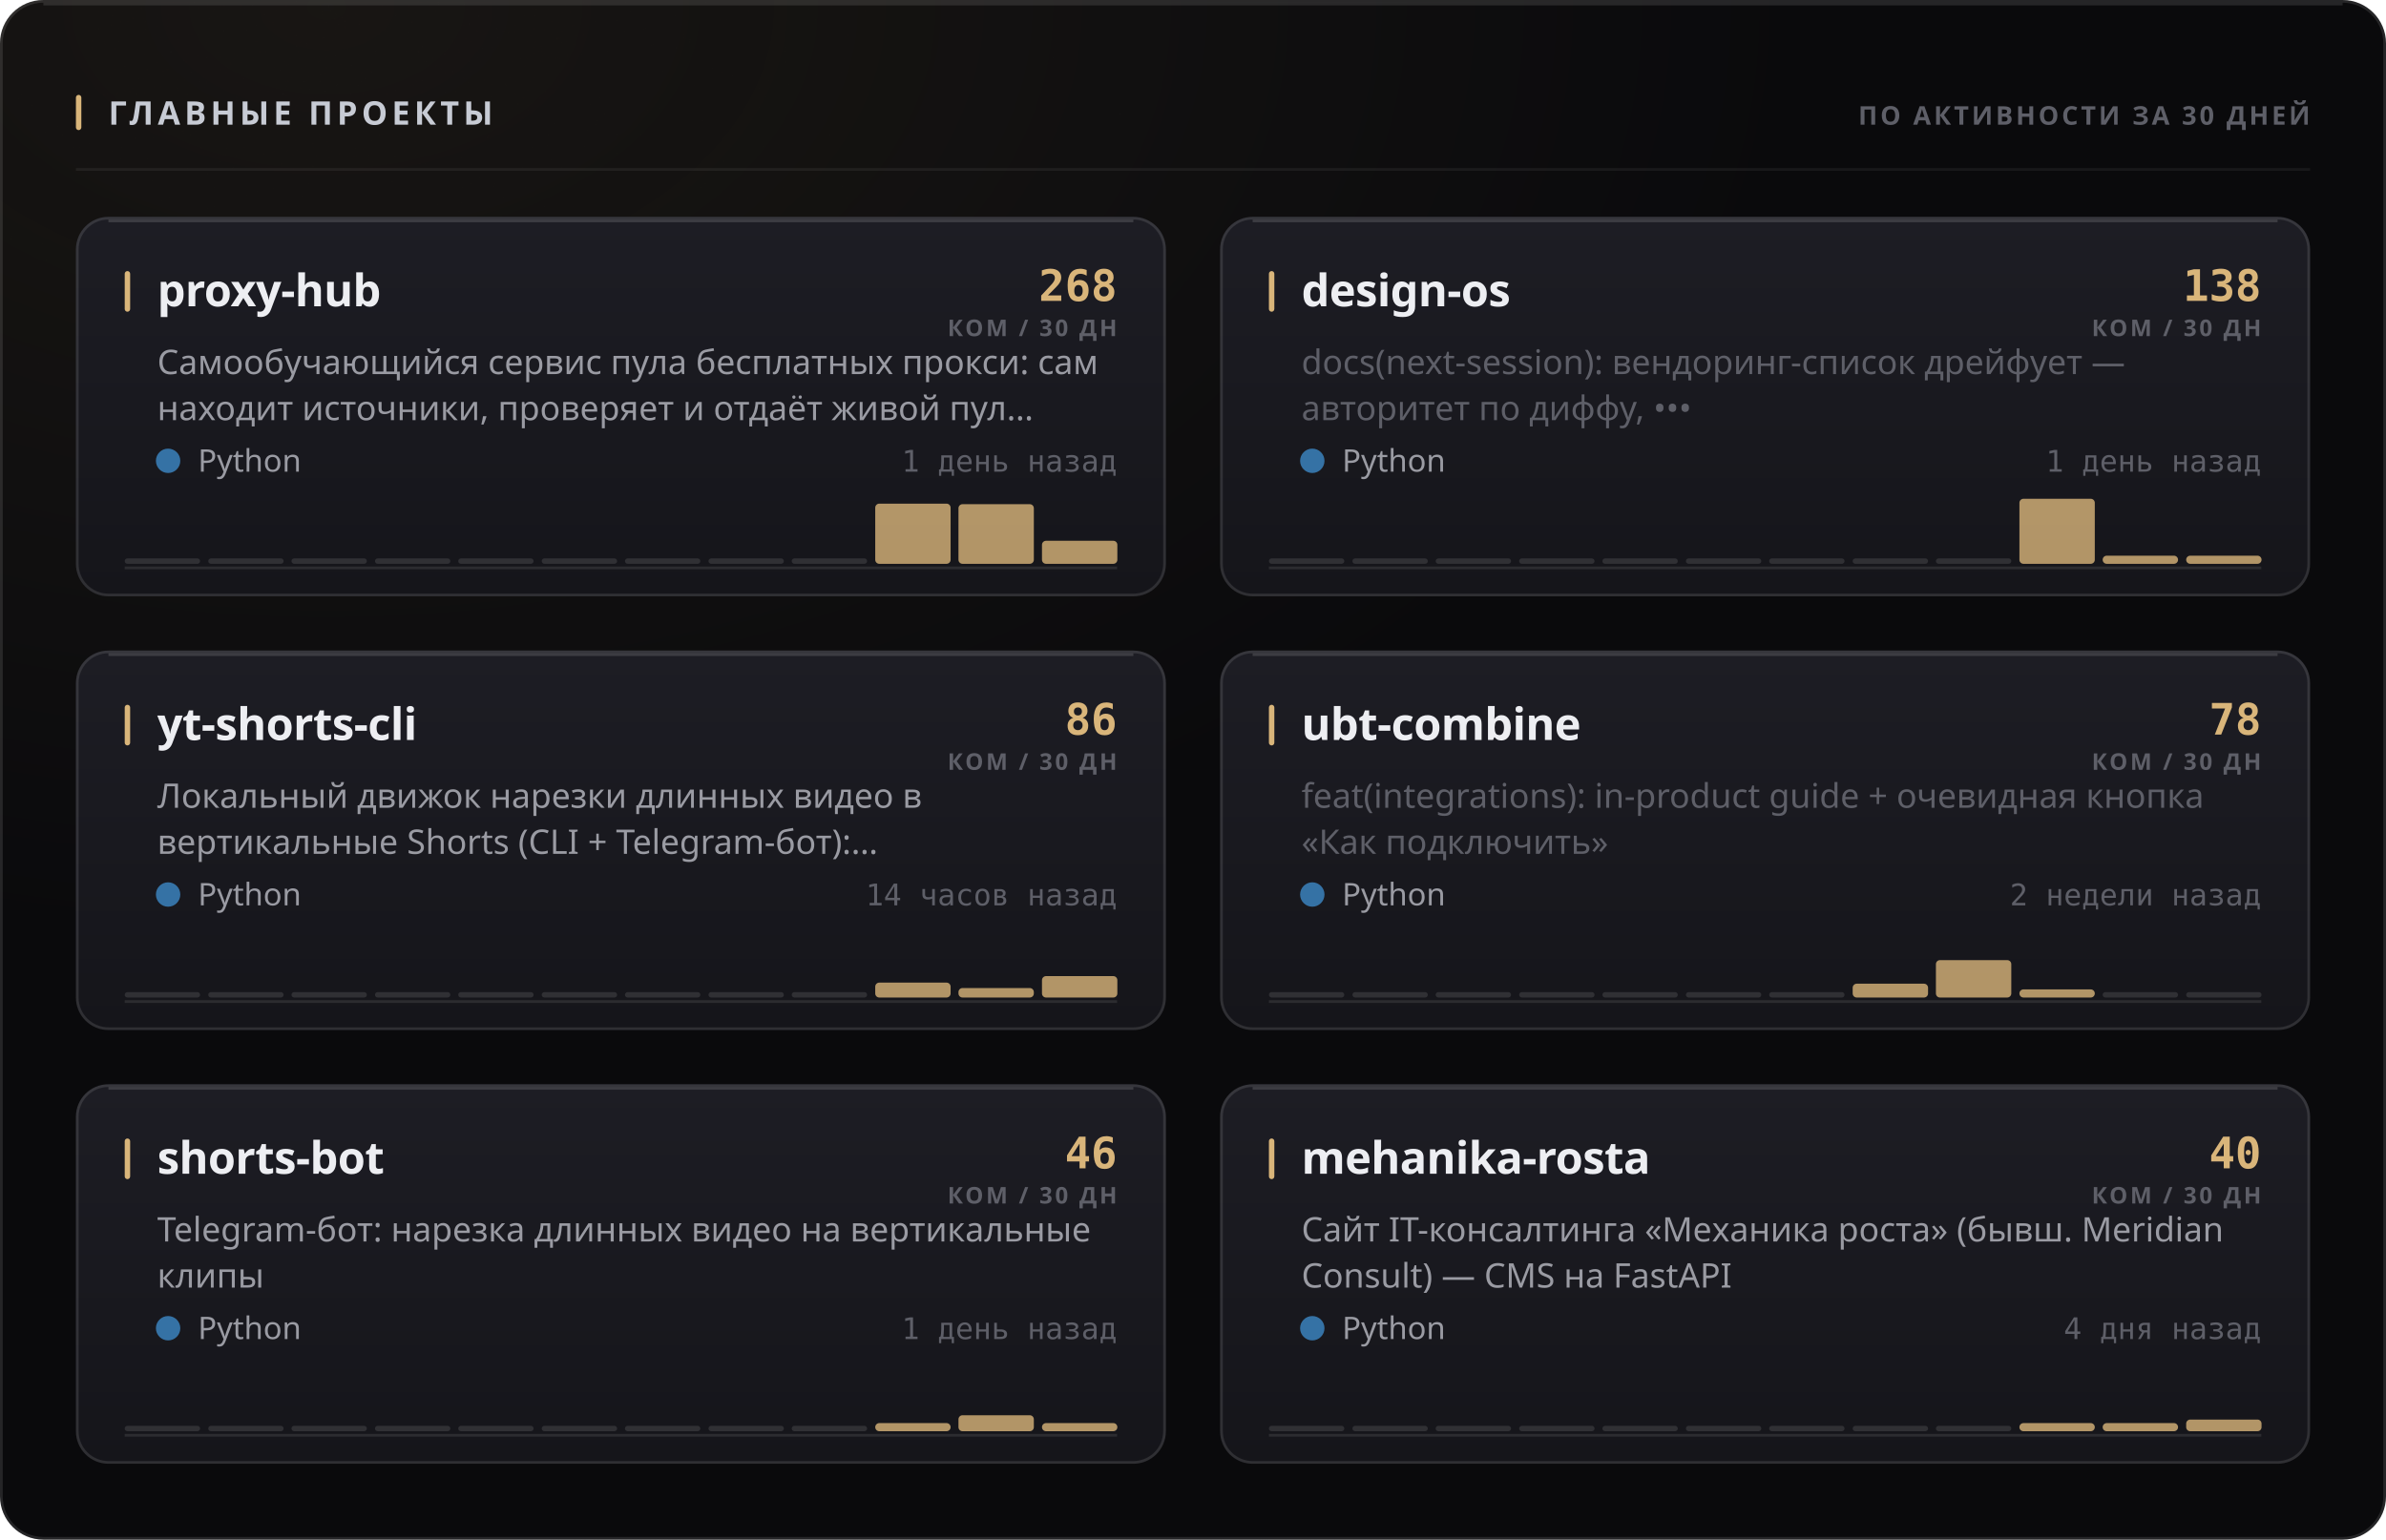
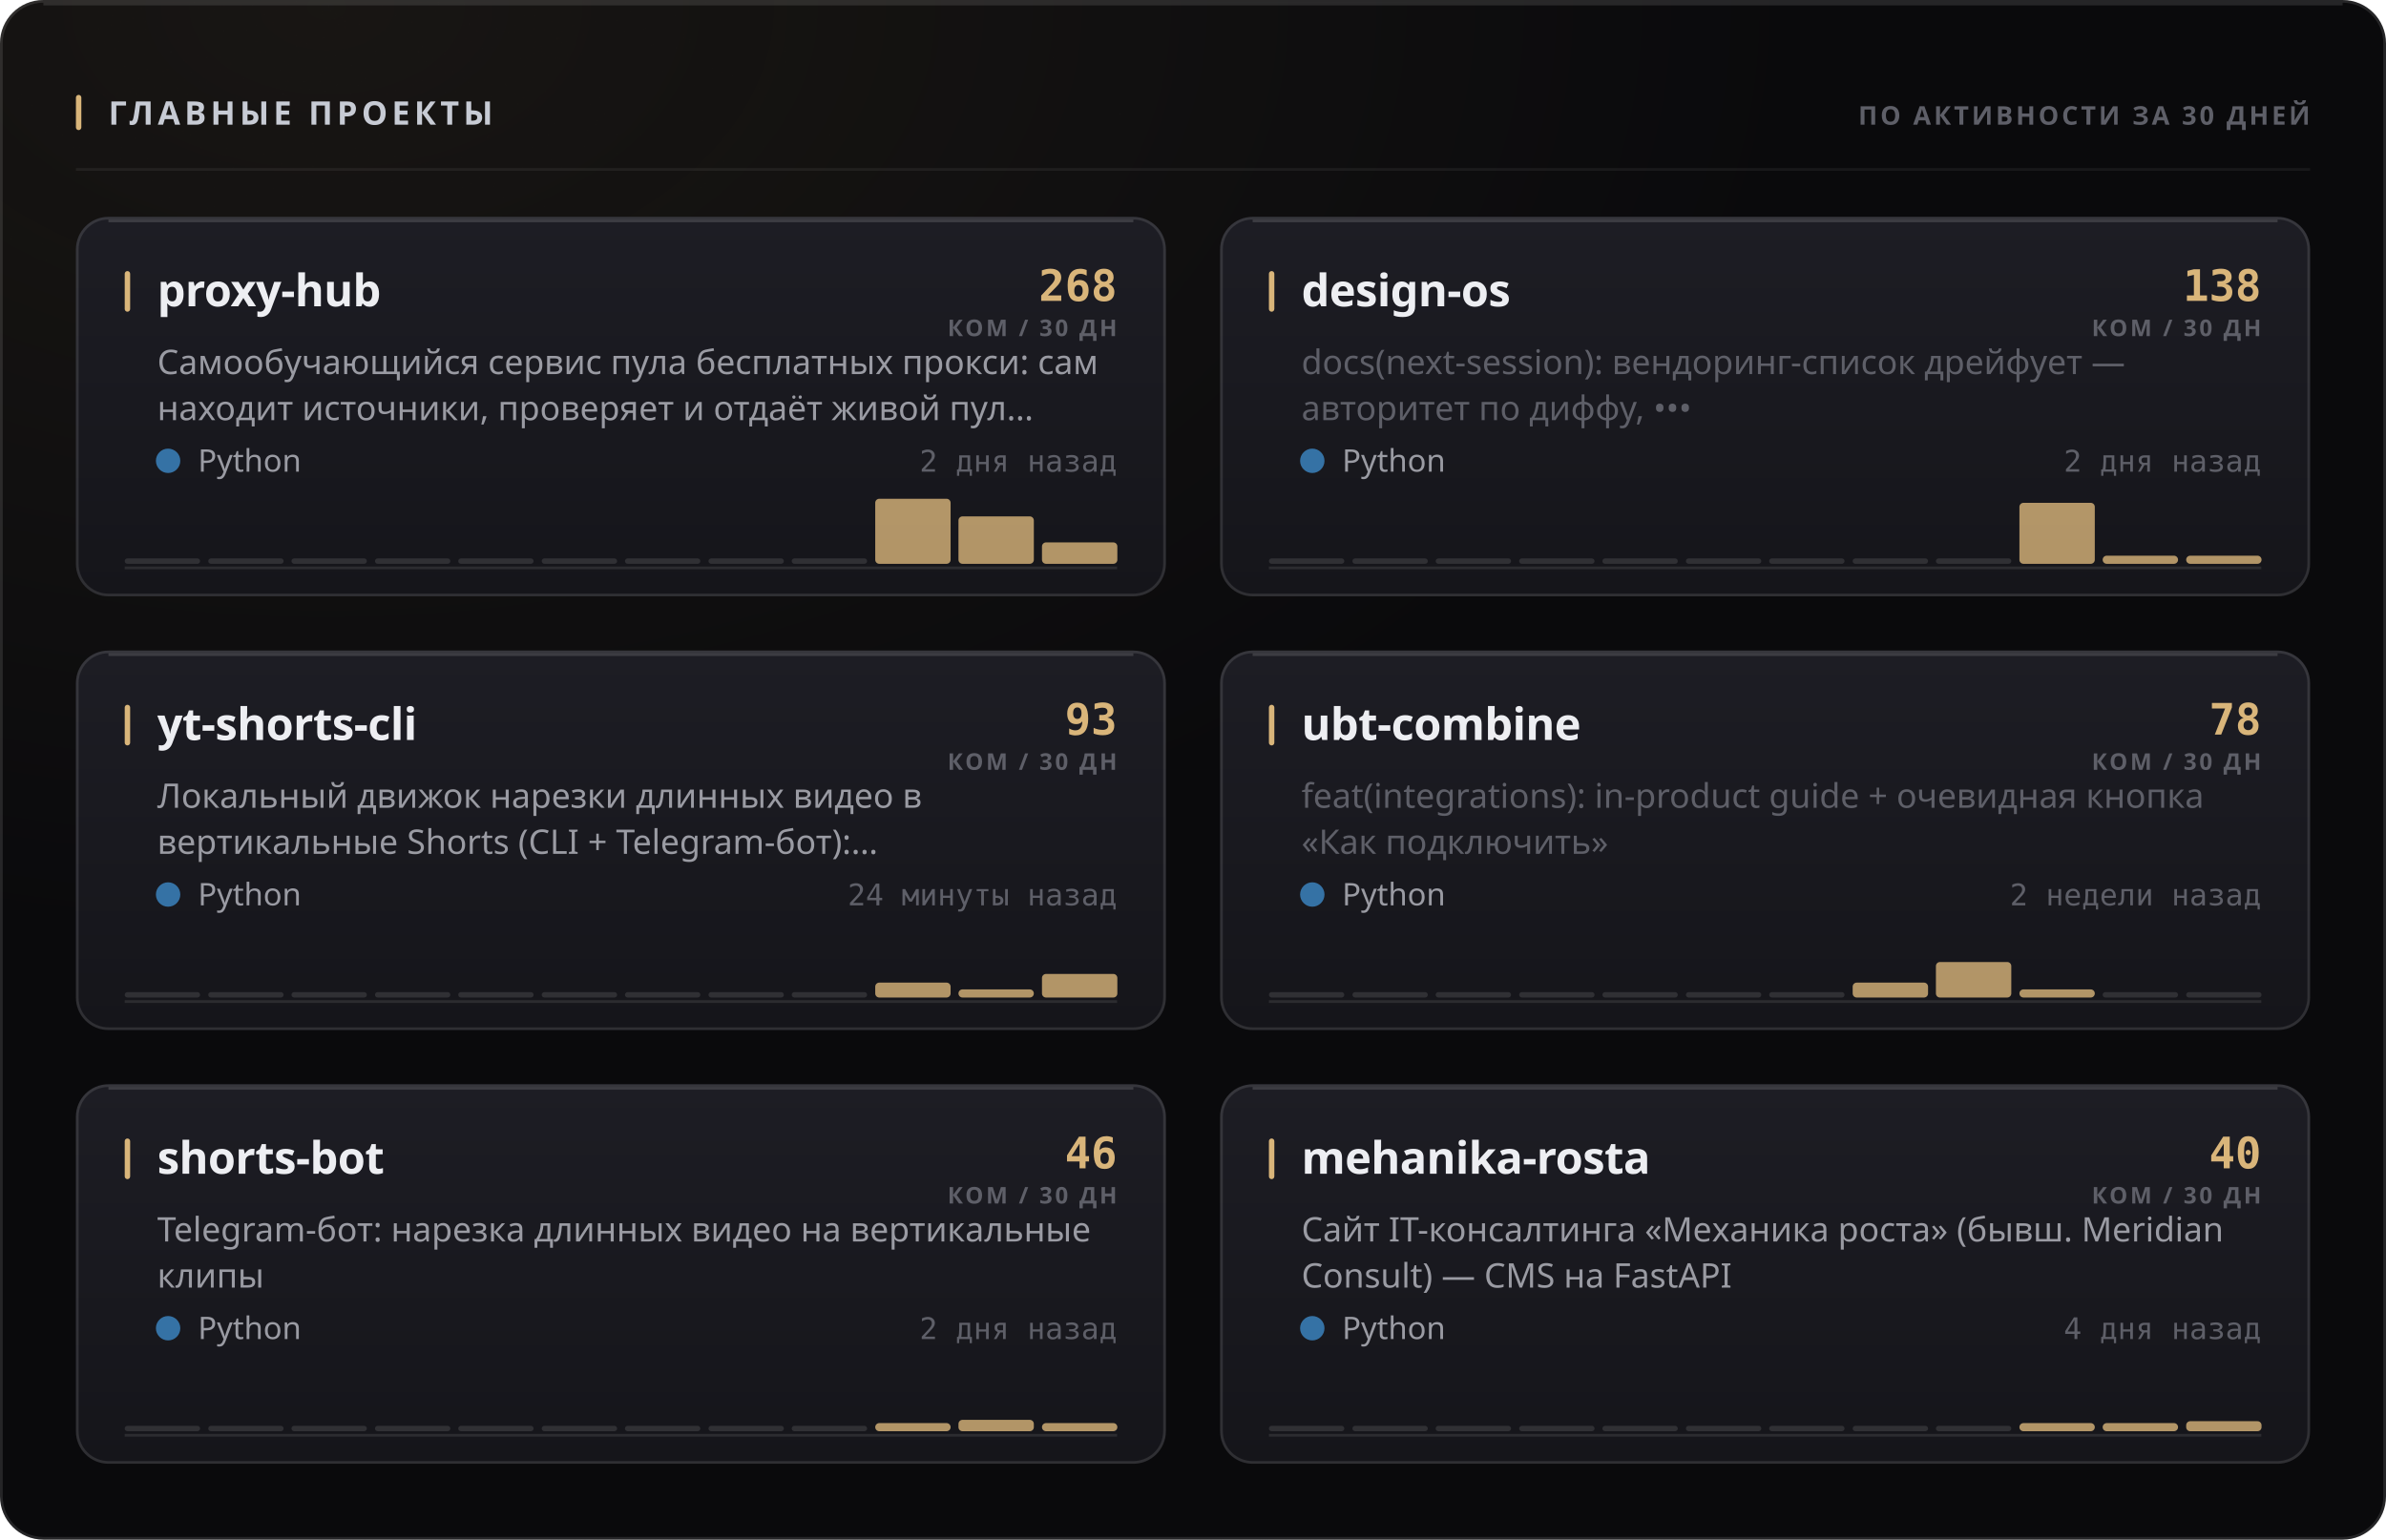
<svg xmlns="http://www.w3.org/2000/svg" width="880" height="568" viewBox="0 0 880 568" role="img">
  <style>
  text { font-family: -apple-system, BlinkMacSystemFont, 'Segoe UI', 'Noto Sans', Helvetica, Arial, sans-serif; }
  .mono { font-family: ui-monospace, 'SF Mono', 'Cascadia Mono', 'DejaVu Sans Mono', Menlo, Consolas, monospace; font-variant-numeric: tabular-nums; }
  .caps { letter-spacing: .1em; text-transform: uppercase; }

  @keyframes sheen  { from { transform: translateX(-120%); } to { transform: translateX(260%); } }
  @keyframes rise   { from { opacity: 0; transform: translateY(6px); } to { opacity: 1; transform: none; } }
  @keyframes slide  { from { opacity: 0; transform: translateX(-8px); } to { opacity: 1; transform: none; } }
  @keyframes grow   { from { transform: scaleY(0); } to { transform: scaleY(1); } }
  @keyframes widen  { from { transform: scaleX(0); } to { transform: scaleX(1); } }
  @keyframes draw   { from { stroke-dashoffset: 200; } to { stroke-dashoffset: 0; } }

  .sheen { animation: sheen 5.5s cubic-bezier(.45,0,.2,1) infinite; }
  .rise  { animation: rise .5s cubic-bezier(.16,1,.3,1) both; }
  .slide { animation: slide .42s cubic-bezier(.16,1,.3,1) both; }
  .bar   { transform-box: fill-box; transform-origin: 50% 100%;
           animation: grow .62s cubic-bezier(.16,1,.3,1) both; }
  .fill  { transform-box: fill-box; transform-origin: 0% 50%;
           animation: widen .8s cubic-bezier(.16,1,.3,1) both; }
  /* The hidden start state lives in the keyframes, never in the static rule.
     A renderer that ignores CSS animations then falls back to the FINISHED
     state — a drawn line, visible text — instead of an empty panel. */
  .spark { stroke-dasharray: 200;
           animation: draw 1.1s cubic-bezier(.16,1,.3,1) both; }

  @media (prefers-reduced-motion: reduce) {
    .sheen { animation: none; opacity: 0; }
    .rise, .slide, .bar, .fill, .spark { animation: none; opacity: 1; transform: none;
                                         stroke-dashoffset: 0; }
  }</style>
  <defs>
    <filter id="grain1" x="0" y="0" width="100%" height="100%">
      <feTurbulence type="fractalNoise" baseFrequency="0.82" numOctaves="3" stitchTiles="stitch" />
      <feColorMatrix type="saturate" values="0" />
    </filter>
    <radialGradient id="wash2" cx="14%" cy="0%" r="62%">
      <stop offset="0%" stop-color="#d9b57a" stop-opacity="0.07" />
      <stop offset="100%" stop-color="#d9b57a" stop-opacity="0" />
    </radialGradient>
    <linearGradient id="cardfill3" x1="0" y1="0" x2="0" y2="1">
      <stop offset="0%" stop-color="#1d1d24" />
      <stop offset="100%" stop-color="#15151a" />
    </linearGradient>
    <linearGradient id="cardfill4" x1="0" y1="0" x2="0" y2="1">
      <stop offset="0%" stop-color="#1d1d24" />
      <stop offset="100%" stop-color="#15151a" />
    </linearGradient>
    <linearGradient id="cardfill5" x1="0" y1="0" x2="0" y2="1">
      <stop offset="0%" stop-color="#1d1d24" />
      <stop offset="100%" stop-color="#15151a" />
    </linearGradient>
    <linearGradient id="cardfill6" x1="0" y1="0" x2="0" y2="1">
      <stop offset="0%" stop-color="#1d1d24" />
      <stop offset="100%" stop-color="#15151a" />
    </linearGradient>
    <linearGradient id="cardfill7" x1="0" y1="0" x2="0" y2="1">
      <stop offset="0%" stop-color="#1d1d24" />
      <stop offset="100%" stop-color="#15151a" />
    </linearGradient>
    <linearGradient id="cardfill8" x1="0" y1="0" x2="0" y2="1">
      <stop offset="0%" stop-color="#1d1d24" />
      <stop offset="100%" stop-color="#15151a" />
    </linearGradient>
  </defs>
  <rect width="880" height="568" rx="16" fill="#0a0a0c" />
  <rect width="880" height="568" rx="16" fill="url(#wash2)" />
  <rect width="880" height="568" rx="16" filter="url(#grain1)" opacity="0.05" style="mix-blend-mode:overlay" />
  <rect x=".5" y=".5" width="879" height="567" rx="15.5" fill="none" stroke="rgba(255,255,255,0.11)" />
  <path d="M16 1.5 H864" stroke="rgba(255,255,255,0.112)" stroke-width="1" fill="none" />
  <rect x="28" y="35" width="2" height="13" rx="1" fill="#d9b57a" />
  <text x="40" y="46" font-size="12" font-weight="700" fill="#c7cbd4" letter-spacing="0.13em">ГЛАВНЫЕ ПРОЕКТЫ</text>
  <text x="852" y="46" font-size="9.5" font-weight="600" fill="#5e5f68" text-anchor="end" letter-spacing="0.11em">ПО АКТИВНОСТИ ЗА 30 ДНЕЙ</text>
  <path d="M28 62.5 H852" stroke="rgba(255,255,255,0.06)" stroke-width="1" />
  <g class="rise" opacity="1" style="">
    <rect x="28" y="80" width="402" height="140" rx="12" fill="url(#cardfill3)" />
    <rect x="28.5" y="80.5" width="401" height="139" rx="11.5" fill="none" stroke="rgba(255,255,255,0.11)" />
    <path d="M40 81.5 H418" stroke="rgba(255,255,255,0.14)" stroke-width="1" fill="none" />
    <rect x="46" y="100" width="2" height="15" rx="1" fill="#d9b57a" />
    <text x="58" y="113" font-size="16.5" font-weight="700" fill="#edeef2" letter-spacing="-0.01em">proxy-hub</text>
    <text x="412" y="111" font-size="16" font-weight="700" fill="#d9b57a" text-anchor="end" class="mono">268</text>
    <text x="412" y="124" font-size="8.5" font-weight="600" fill="#5e5f68" text-anchor="end" letter-spacing="0.11em">КОМ / 30 ДН</text>
    <text x="58" y="138" font-size="12.5" font-weight="400" fill="#9a9ba3">Самообучающийся сервис пула бесплатных прокси: сам</text>
    <text x="58" y="155" font-size="12.5" font-weight="400" fill="#9a9ba3">находит источники, проверяет и отдаёт живой пул…</text>
    <circle cx="62" cy="170" r="4.5" fill="#3572A5" />
    <text x="73" y="174" font-size="11.5" font-weight="400" fill="#9a9ba3">Python</text>
-     <text x="412" y="174" font-size="11" font-weight="400" fill="#5e5f68" text-anchor="end" class="mono">1 день назад</text>
+     <text x="412" y="174" font-size="11" font-weight="400" fill="#5e5f68" text-anchor="end" class="mono">2 дня назад</text>
    <path d="M46 209.5 H412" stroke="rgba(255,255,255,0.096)" stroke-width="1" />
    <g class="bar" style="animation-delay:0.18s">
      <rect x="46.0" y="206.0" width="27.8" height="2" rx="1" fill="rgba(255,255,255,0.11)" />
      <rect x="76.8" y="206.0" width="27.8" height="2" rx="1" fill="rgba(255,255,255,0.11)" />
      <rect x="107.5" y="206.0" width="27.8" height="2" rx="1" fill="rgba(255,255,255,0.11)" />
      <rect x="138.3" y="206.0" width="27.8" height="2" rx="1" fill="rgba(255,255,255,0.11)" />
      <rect x="169.0" y="206.0" width="27.8" height="2" rx="1" fill="rgba(255,255,255,0.11)" />
      <rect x="199.8" y="206.0" width="27.8" height="2" rx="1" fill="rgba(255,255,255,0.11)" />
      <rect x="230.5" y="206.0" width="27.8" height="2" rx="1" fill="rgba(255,255,255,0.11)" />
      <rect x="261.3" y="206.0" width="27.8" height="2" rx="1" fill="rgba(255,255,255,0.11)" />
      <rect x="292.0" y="206.0" width="27.8" height="2" rx="1" fill="rgba(255,255,255,0.11)" />
-       <rect x="322.8" y="185.8" width="27.8" height="22.2" rx="1.5" fill="#d9b57a" opacity="0.8" />
-       <rect x="353.5" y="186.0" width="27.8" height="22.0" rx="1.5" fill="#d9b57a" opacity="0.8" />
-       <rect x="384.3" y="199.5" width="27.8" height="8.5" rx="1.5" fill="#d9b57a" opacity="0.8" />
+       <rect x="322.8" y="184.0" width="27.8" height="24.0" rx="1.5" fill="#d9b57a" opacity="0.8" />
+       <rect x="353.5" y="190.5" width="27.8" height="17.5" rx="1.5" fill="#d9b57a" opacity="0.8" />
+       <rect x="384.3" y="200.1" width="27.8" height="7.9" rx="1.5" fill="#d9b57a" opacity="0.8" />
    </g>
  </g>
  <g class="rise" opacity="1" style=" animation-delay:0.055s;">
    <rect x="450" y="80" width="402" height="140" rx="12" fill="url(#cardfill4)" />
    <rect x="450.5" y="80.5" width="401" height="139" rx="11.5" fill="none" stroke="rgba(255,255,255,0.11)" />
    <path d="M462 81.5 H840" stroke="rgba(255,255,255,0.14)" stroke-width="1" fill="none" />
    <rect x="468" y="100" width="2" height="15" rx="1" fill="#d9b57a" />
    <text x="480" y="113" font-size="16.5" font-weight="700" fill="#edeef2" letter-spacing="-0.01em">design-os</text>
    <text x="834" y="111" font-size="16" font-weight="700" fill="#d9b57a" text-anchor="end" class="mono">138</text>
    <text x="834" y="124" font-size="8.5" font-weight="600" fill="#5e5f68" text-anchor="end" letter-spacing="0.11em">КОМ / 30 ДН</text>
    <text x="480" y="138" font-size="12.5" font-weight="400" fill="#5e5f68">docs(next-session): вендоринг-список дрейфует —</text>
    <text x="480" y="155" font-size="12.5" font-weight="400" fill="#5e5f68">авторитет по диффу, •••</text>
    <circle cx="484" cy="170" r="4.5" fill="#3572A5" />
    <text x="495" y="174" font-size="11.5" font-weight="400" fill="#9a9ba3">Python</text>
-     <text x="834" y="174" font-size="11" font-weight="400" fill="#5e5f68" text-anchor="end" class="mono">1 день назад</text>
+     <text x="834" y="174" font-size="11" font-weight="400" fill="#5e5f68" text-anchor="end" class="mono">2 дня назад</text>
    <path d="M468 209.5 H834" stroke="rgba(255,255,255,0.096)" stroke-width="1" />
    <g class="bar" style="animation-delay:0.24s">
      <rect x="468.0" y="206.0" width="27.8" height="2" rx="1" fill="rgba(255,255,255,0.11)" />
      <rect x="498.8" y="206.0" width="27.8" height="2" rx="1" fill="rgba(255,255,255,0.11)" />
      <rect x="529.5" y="206.0" width="27.8" height="2" rx="1" fill="rgba(255,255,255,0.11)" />
      <rect x="560.3" y="206.0" width="27.8" height="2" rx="1" fill="rgba(255,255,255,0.11)" />
      <rect x="591.0" y="206.0" width="27.8" height="2" rx="1" fill="rgba(255,255,255,0.11)" />
      <rect x="621.8" y="206.0" width="27.8" height="2" rx="1" fill="rgba(255,255,255,0.11)" />
      <rect x="652.5" y="206.0" width="27.8" height="2" rx="1" fill="rgba(255,255,255,0.11)" />
      <rect x="683.3" y="206.0" width="27.8" height="2" rx="1" fill="rgba(255,255,255,0.11)" />
      <rect x="714.0" y="206.0" width="27.8" height="2" rx="1" fill="rgba(255,255,255,0.11)" />
-       <rect x="744.8" y="184.0" width="27.8" height="24.0" rx="1.5" fill="#d9b57a" opacity="0.8" />
+       <rect x="744.8" y="185.5" width="27.8" height="22.5" rx="1.5" fill="#d9b57a" opacity="0.8" />
      <rect x="775.5" y="205.0" width="27.8" height="3.0" rx="1.5" fill="#d9b57a" opacity="0.8" />
      <rect x="806.3" y="205.0" width="27.8" height="3.0" rx="1.5" fill="#d9b57a" opacity="0.8" />
    </g>
  </g>
  <g class="rise" opacity="1" style=" animation-delay:0.110s;">
    <rect x="28" y="240" width="402" height="140" rx="12" fill="url(#cardfill5)" />
    <rect x="28.5" y="240.5" width="401" height="139" rx="11.5" fill="none" stroke="rgba(255,255,255,0.11)" />
    <path d="M40 241.5 H418" stroke="rgba(255,255,255,0.14)" stroke-width="1" fill="none" />
    <rect x="46" y="260" width="2" height="15" rx="1" fill="#d9b57a" />
    <text x="58" y="273" font-size="16.5" font-weight="700" fill="#edeef2" letter-spacing="-0.01em">yt-shorts-cli</text>
-     <text x="412" y="271" font-size="16" font-weight="700" fill="#d9b57a" text-anchor="end" class="mono">86</text>
+     <text x="412" y="271" font-size="16" font-weight="700" fill="#d9b57a" text-anchor="end" class="mono">93</text>
    <text x="412" y="284" font-size="8.5" font-weight="600" fill="#5e5f68" text-anchor="end" letter-spacing="0.11em">КОМ / 30 ДН</text>
    <text x="58" y="298" font-size="12.5" font-weight="400" fill="#9a9ba3">Локальный движок нарезки длинных видео в</text>
    <text x="58" y="315" font-size="12.5" font-weight="400" fill="#9a9ba3">вертикальные Shorts (CLI + Telegram-бот):…</text>
    <circle cx="62" cy="330" r="4.5" fill="#3572A5" />
    <text x="73" y="334" font-size="11.5" font-weight="400" fill="#9a9ba3">Python</text>
-     <text x="412" y="334" font-size="11" font-weight="400" fill="#5e5f68" text-anchor="end" class="mono">14 часов назад</text>
+     <text x="412" y="334" font-size="11" font-weight="400" fill="#5e5f68" text-anchor="end" class="mono">24 минуты назад</text>
    <path d="M46 369.5 H412" stroke="rgba(255,255,255,0.096)" stroke-width="1" />
    <g class="bar" style="animation-delay:0.3s">
      <rect x="46.0" y="366.0" width="27.8" height="2" rx="1" fill="rgba(255,255,255,0.11)" />
      <rect x="76.8" y="366.0" width="27.8" height="2" rx="1" fill="rgba(255,255,255,0.11)" />
      <rect x="107.5" y="366.0" width="27.8" height="2" rx="1" fill="rgba(255,255,255,0.11)" />
      <rect x="138.3" y="366.0" width="27.8" height="2" rx="1" fill="rgba(255,255,255,0.11)" />
      <rect x="169.0" y="366.0" width="27.8" height="2" rx="1" fill="rgba(255,255,255,0.11)" />
      <rect x="199.8" y="366.0" width="27.8" height="2" rx="1" fill="rgba(255,255,255,0.11)" />
      <rect x="230.5" y="366.0" width="27.8" height="2" rx="1" fill="rgba(255,255,255,0.11)" />
      <rect x="261.3" y="366.0" width="27.8" height="2" rx="1" fill="rgba(255,255,255,0.11)" />
      <rect x="292.0" y="366.0" width="27.8" height="2" rx="1" fill="rgba(255,255,255,0.11)" />
      <rect x="322.8" y="362.5" width="27.8" height="5.5" rx="1.5" fill="#d9b57a" opacity="0.8" />
-       <rect x="353.5" y="364.5" width="27.8" height="3.5" rx="1.5" fill="#d9b57a" opacity="0.8" />
-       <rect x="384.3" y="360.1" width="27.8" height="7.9" rx="1.5" fill="#d9b57a" opacity="0.8" />
+       <rect x="353.5" y="365.0" width="27.8" height="3.0" rx="1.5" fill="#d9b57a" opacity="0.8" />
+       <rect x="384.3" y="359.3" width="27.8" height="8.7" rx="1.5" fill="#d9b57a" opacity="0.8" />
    </g>
  </g>
  <g class="rise" opacity="1" style=" animation-delay:0.165s;">
    <rect x="450" y="240" width="402" height="140" rx="12" fill="url(#cardfill6)" />
    <rect x="450.5" y="240.5" width="401" height="139" rx="11.5" fill="none" stroke="rgba(255,255,255,0.11)" />
    <path d="M462 241.5 H840" stroke="rgba(255,255,255,0.14)" stroke-width="1" fill="none" />
    <rect x="468" y="260" width="2" height="15" rx="1" fill="#d9b57a" />
    <text x="480" y="273" font-size="16.5" font-weight="700" fill="#edeef2" letter-spacing="-0.01em">ubt-combine</text>
    <text x="834" y="271" font-size="16" font-weight="700" fill="#d9b57a" text-anchor="end" class="mono">78</text>
    <text x="834" y="284" font-size="8.5" font-weight="600" fill="#5e5f68" text-anchor="end" letter-spacing="0.11em">КОМ / 30 ДН</text>
    <text x="480" y="298" font-size="12.5" font-weight="400" fill="#5e5f68">feat(integrations): in-product guide + очевидная кнопка</text>
    <text x="480" y="315" font-size="12.5" font-weight="400" fill="#5e5f68">«Как подключить»</text>
    <circle cx="484" cy="330" r="4.5" fill="#3572A5" />
    <text x="495" y="334" font-size="11.5" font-weight="400" fill="#9a9ba3">Python</text>
    <text x="834" y="334" font-size="11" font-weight="400" fill="#5e5f68" text-anchor="end" class="mono">2 недели назад</text>
    <path d="M468 369.5 H834" stroke="rgba(255,255,255,0.096)" stroke-width="1" />
    <g class="bar" style="animation-delay:0.36s">
      <rect x="468.0" y="366.0" width="27.8" height="2" rx="1" fill="rgba(255,255,255,0.11)" />
      <rect x="498.8" y="366.0" width="27.8" height="2" rx="1" fill="rgba(255,255,255,0.11)" />
      <rect x="529.5" y="366.0" width="27.8" height="2" rx="1" fill="rgba(255,255,255,0.11)" />
      <rect x="560.3" y="366.0" width="27.8" height="2" rx="1" fill="rgba(255,255,255,0.11)" />
      <rect x="591.0" y="366.0" width="27.8" height="2" rx="1" fill="rgba(255,255,255,0.11)" />
      <rect x="621.8" y="366.0" width="27.8" height="2" rx="1" fill="rgba(255,255,255,0.11)" />
      <rect x="652.5" y="366.0" width="27.8" height="2" rx="1" fill="rgba(255,255,255,0.11)" />
-       <rect x="683.3" y="362.9" width="27.8" height="5.1" rx="1.5" fill="#d9b57a" opacity="0.8" />
-       <rect x="714.0" y="354.2" width="27.8" height="13.8" rx="1.5" fill="#d9b57a" opacity="0.8" />
+       <rect x="683.3" y="362.5" width="27.8" height="5.5" rx="1.5" fill="#d9b57a" opacity="0.8" />
+       <rect x="714.0" y="354.9" width="27.8" height="13.1" rx="1.5" fill="#d9b57a" opacity="0.8" />
      <rect x="744.8" y="365.0" width="27.8" height="3.0" rx="1.5" fill="#d9b57a" opacity="0.8" />
      <rect x="775.5" y="366.0" width="27.8" height="2" rx="1" fill="rgba(255,255,255,0.11)" />
      <rect x="806.3" y="366.0" width="27.8" height="2" rx="1" fill="rgba(255,255,255,0.11)" />
    </g>
  </g>
  <g class="rise" opacity="1" style=" animation-delay:0.220s;">
    <rect x="28" y="400" width="402" height="140" rx="12" fill="url(#cardfill7)" />
    <rect x="28.5" y="400.5" width="401" height="139" rx="11.5" fill="none" stroke="rgba(255,255,255,0.11)" />
    <path d="M40 401.5 H418" stroke="rgba(255,255,255,0.14)" stroke-width="1" fill="none" />
    <rect x="46" y="420" width="2" height="15" rx="1" fill="#d9b57a" />
    <text x="58" y="433" font-size="16.5" font-weight="700" fill="#edeef2" letter-spacing="-0.01em">shorts-bot</text>
    <text x="412" y="431" font-size="16" font-weight="700" fill="#d9b57a" text-anchor="end" class="mono">46</text>
    <text x="412" y="444" font-size="8.5" font-weight="600" fill="#5e5f68" text-anchor="end" letter-spacing="0.11em">КОМ / 30 ДН</text>
    <text x="58" y="458" font-size="12.5" font-weight="400" fill="#9a9ba3">Telegram-бот: нарезка длинных видео на вертикальные</text>
    <text x="58" y="475" font-size="12.5" font-weight="400" fill="#9a9ba3">клипы</text>
    <circle cx="62" cy="490" r="4.5" fill="#3572A5" />
    <text x="73" y="494" font-size="11.5" font-weight="400" fill="#9a9ba3">Python</text>
-     <text x="412" y="494" font-size="11" font-weight="400" fill="#5e5f68" text-anchor="end" class="mono">1 день назад</text>
+     <text x="412" y="494" font-size="11" font-weight="400" fill="#5e5f68" text-anchor="end" class="mono">2 дня назад</text>
    <path d="M46 529.5 H412" stroke="rgba(255,255,255,0.096)" stroke-width="1" />
    <g class="bar" style="animation-delay:0.42s">
      <rect x="46.0" y="526.0" width="27.8" height="2" rx="1" fill="rgba(255,255,255,0.11)" />
      <rect x="76.8" y="526.0" width="27.8" height="2" rx="1" fill="rgba(255,255,255,0.11)" />
      <rect x="107.5" y="526.0" width="27.8" height="2" rx="1" fill="rgba(255,255,255,0.11)" />
      <rect x="138.3" y="526.0" width="27.8" height="2" rx="1" fill="rgba(255,255,255,0.11)" />
      <rect x="169.0" y="526.0" width="27.8" height="2" rx="1" fill="rgba(255,255,255,0.11)" />
      <rect x="199.8" y="526.0" width="27.8" height="2" rx="1" fill="rgba(255,255,255,0.11)" />
      <rect x="230.5" y="526.0" width="27.8" height="2" rx="1" fill="rgba(255,255,255,0.11)" />
      <rect x="261.3" y="526.0" width="27.8" height="2" rx="1" fill="rgba(255,255,255,0.11)" />
      <rect x="292.0" y="526.0" width="27.8" height="2" rx="1" fill="rgba(255,255,255,0.11)" />
      <rect x="322.8" y="525.0" width="27.8" height="3.0" rx="1.5" fill="#d9b57a" opacity="0.8" />
-       <rect x="353.5" y="522.1" width="27.8" height="5.9" rx="1.5" fill="#d9b57a" opacity="0.8" />
+       <rect x="353.5" y="523.8" width="27.8" height="4.2" rx="1.5" fill="#d9b57a" opacity="0.8" />
      <rect x="384.3" y="525.0" width="27.8" height="3.0" rx="1.5" fill="#d9b57a" opacity="0.8" />
    </g>
  </g>
  <g class="rise" opacity="1" style=" animation-delay:0.275s;">
    <rect x="450" y="400" width="402" height="140" rx="12" fill="url(#cardfill8)" />
    <rect x="450.5" y="400.5" width="401" height="139" rx="11.5" fill="none" stroke="rgba(255,255,255,0.11)" />
    <path d="M462 401.5 H840" stroke="rgba(255,255,255,0.14)" stroke-width="1" fill="none" />
    <rect x="468" y="420" width="2" height="15" rx="1" fill="#d9b57a" />
    <text x="480" y="433" font-size="16.5" font-weight="700" fill="#edeef2" letter-spacing="-0.01em">mehanika-rosta</text>
    <text x="834" y="431" font-size="16" font-weight="700" fill="#d9b57a" text-anchor="end" class="mono">40</text>
    <text x="834" y="444" font-size="8.5" font-weight="600" fill="#5e5f68" text-anchor="end" letter-spacing="0.11em">КОМ / 30 ДН</text>
    <text x="480" y="458" font-size="12.5" font-weight="400" fill="#9a9ba3">Сайт IT-консалтинга «Механика роста» (бывш. Meridian</text>
    <text x="480" y="475" font-size="12.5" font-weight="400" fill="#9a9ba3">Consult) — CMS на FastAPI</text>
    <circle cx="484" cy="490" r="4.5" fill="#3572A5" />
    <text x="495" y="494" font-size="11.5" font-weight="400" fill="#9a9ba3">Python</text>
    <text x="834" y="494" font-size="11" font-weight="400" fill="#5e5f68" text-anchor="end" class="mono">4 дня назад</text>
    <path d="M468 529.5 H834" stroke="rgba(255,255,255,0.096)" stroke-width="1" />
    <g class="bar" style="animation-delay:0.48s">
      <rect x="468.0" y="526.0" width="27.8" height="2" rx="1" fill="rgba(255,255,255,0.11)" />
      <rect x="498.8" y="526.0" width="27.8" height="2" rx="1" fill="rgba(255,255,255,0.11)" />
      <rect x="529.5" y="526.0" width="27.8" height="2" rx="1" fill="rgba(255,255,255,0.11)" />
      <rect x="560.3" y="526.0" width="27.8" height="2" rx="1" fill="rgba(255,255,255,0.11)" />
      <rect x="591.0" y="526.0" width="27.8" height="2" rx="1" fill="rgba(255,255,255,0.11)" />
      <rect x="621.8" y="526.0" width="27.8" height="2" rx="1" fill="rgba(255,255,255,0.11)" />
      <rect x="652.5" y="526.0" width="27.8" height="2" rx="1" fill="rgba(255,255,255,0.11)" />
      <rect x="683.3" y="526.0" width="27.8" height="2" rx="1" fill="rgba(255,255,255,0.11)" />
      <rect x="714.0" y="526.0" width="27.8" height="2" rx="1" fill="rgba(255,255,255,0.11)" />
      <rect x="744.8" y="525.0" width="27.8" height="3.0" rx="1.5" fill="#d9b57a" opacity="0.8" />
      <rect x="775.5" y="525.0" width="27.8" height="3.0" rx="1.5" fill="#d9b57a" opacity="0.8" />
-       <rect x="806.3" y="523.7" width="27.8" height="4.3" rx="1.5" fill="#d9b57a" opacity="0.8" />
+       <rect x="806.3" y="524.3" width="27.8" height="3.7" rx="1.5" fill="#d9b57a" opacity="0.8" />
    </g>
  </g>
</svg>
